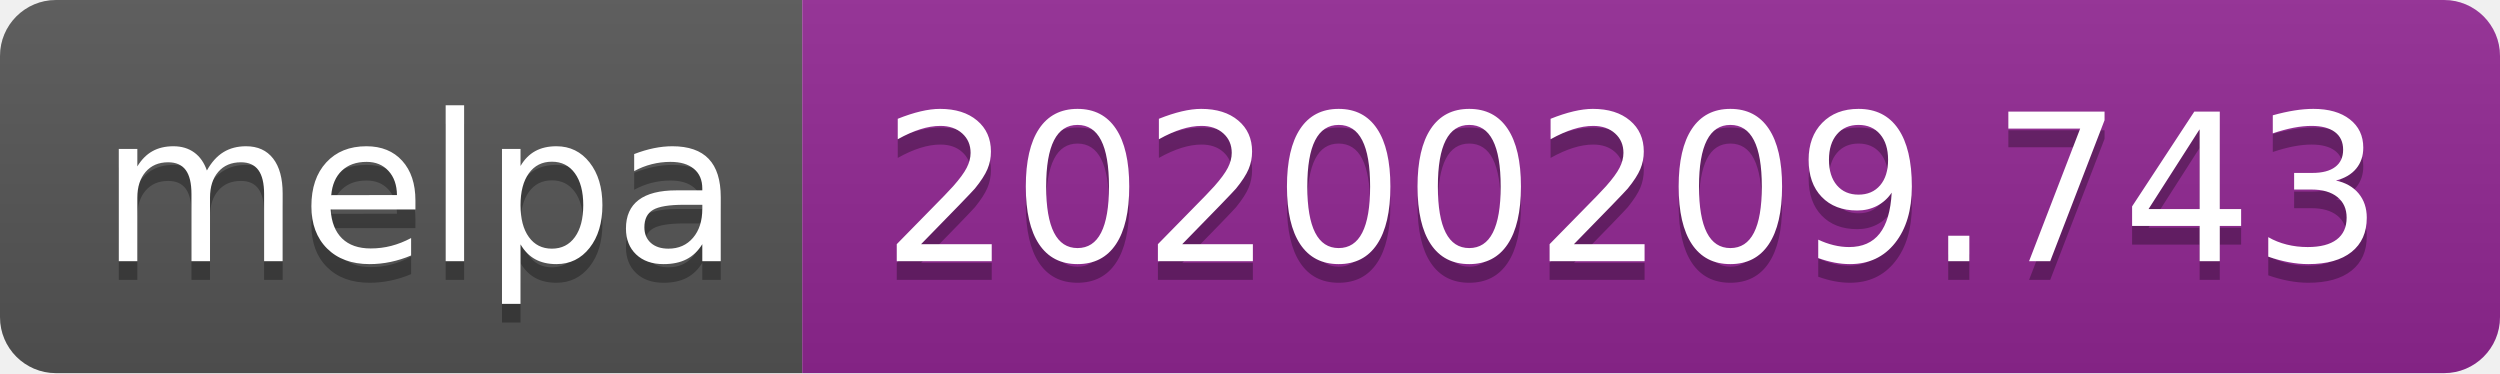
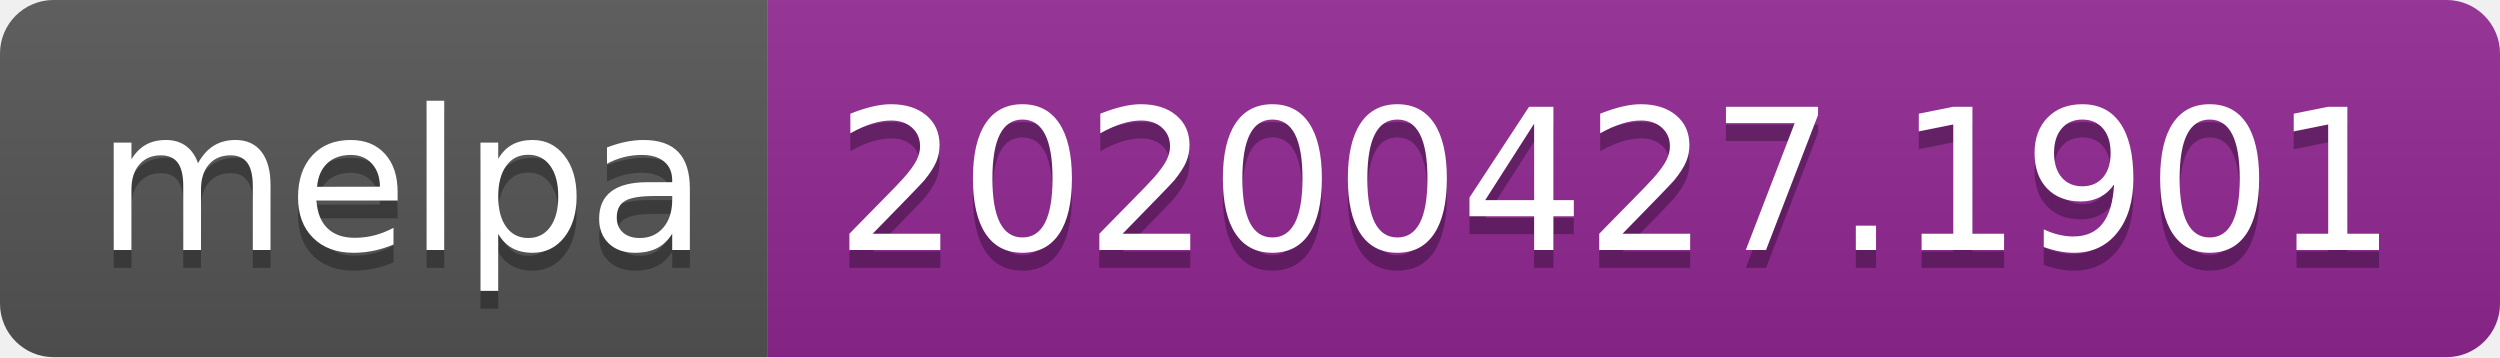
- <svg xmlns="http://www.w3.org/2000/svg" width="134" height="20">
+ <svg xmlns="http://www.w3.org/2000/svg" width="140" height="20">
  <linearGradient id="s" x2="0" y2="100%">
    <stop offset="0" stop-color="#bbb" stop-opacity=".1" />
    <stop offset="1" stop-opacity=".1" />
  </linearGradient>
  <clipPath id="r">
-     <rect width="134" height="20" rx="3" fill="#fff" />
+     <rect width="140" height="20" rx="3" fill="#fff" />
  </clipPath>
  <g clip-path="url(#r)">
    <rect width="43" height="20" fill="#555" />
-     <rect x="43" width="91" height="20" fill="#922793" />
-     <rect width="134" height="20" fill="url(#s)" />
+     <rect x="43" width="97" height="20" fill="#922793" />
+     <rect width="140" height="20" fill="url(#s)" />
  </g>
  <g fill="#fff" text-anchor="middle" font-family="DejaVu Sans,Verdana,Geneva,sans-serif" font-size="110">
    <text x="225" y="150" fill="#010101" fill-opacity=".3" transform="scale(.1)" textLength="330">melpa</text>
    <text x="225" y="140" transform="scale(.1)" textLength="330">melpa</text>
-     <text x="875" y="150" fill="#010101" fill-opacity=".3" transform="scale(.1)" textLength="810">20200209.743</text>
-     <text x="875" y="140" transform="scale(.1)" textLength="810">20200209.743</text>
+     <text x="905" y="150" fill="#010101" fill-opacity=".3" transform="scale(.1)" textLength="870">20200427.1901</text>
+     <text x="905" y="140" transform="scale(.1)" textLength="870">20200427.1901</text>
  </g>
</svg>
